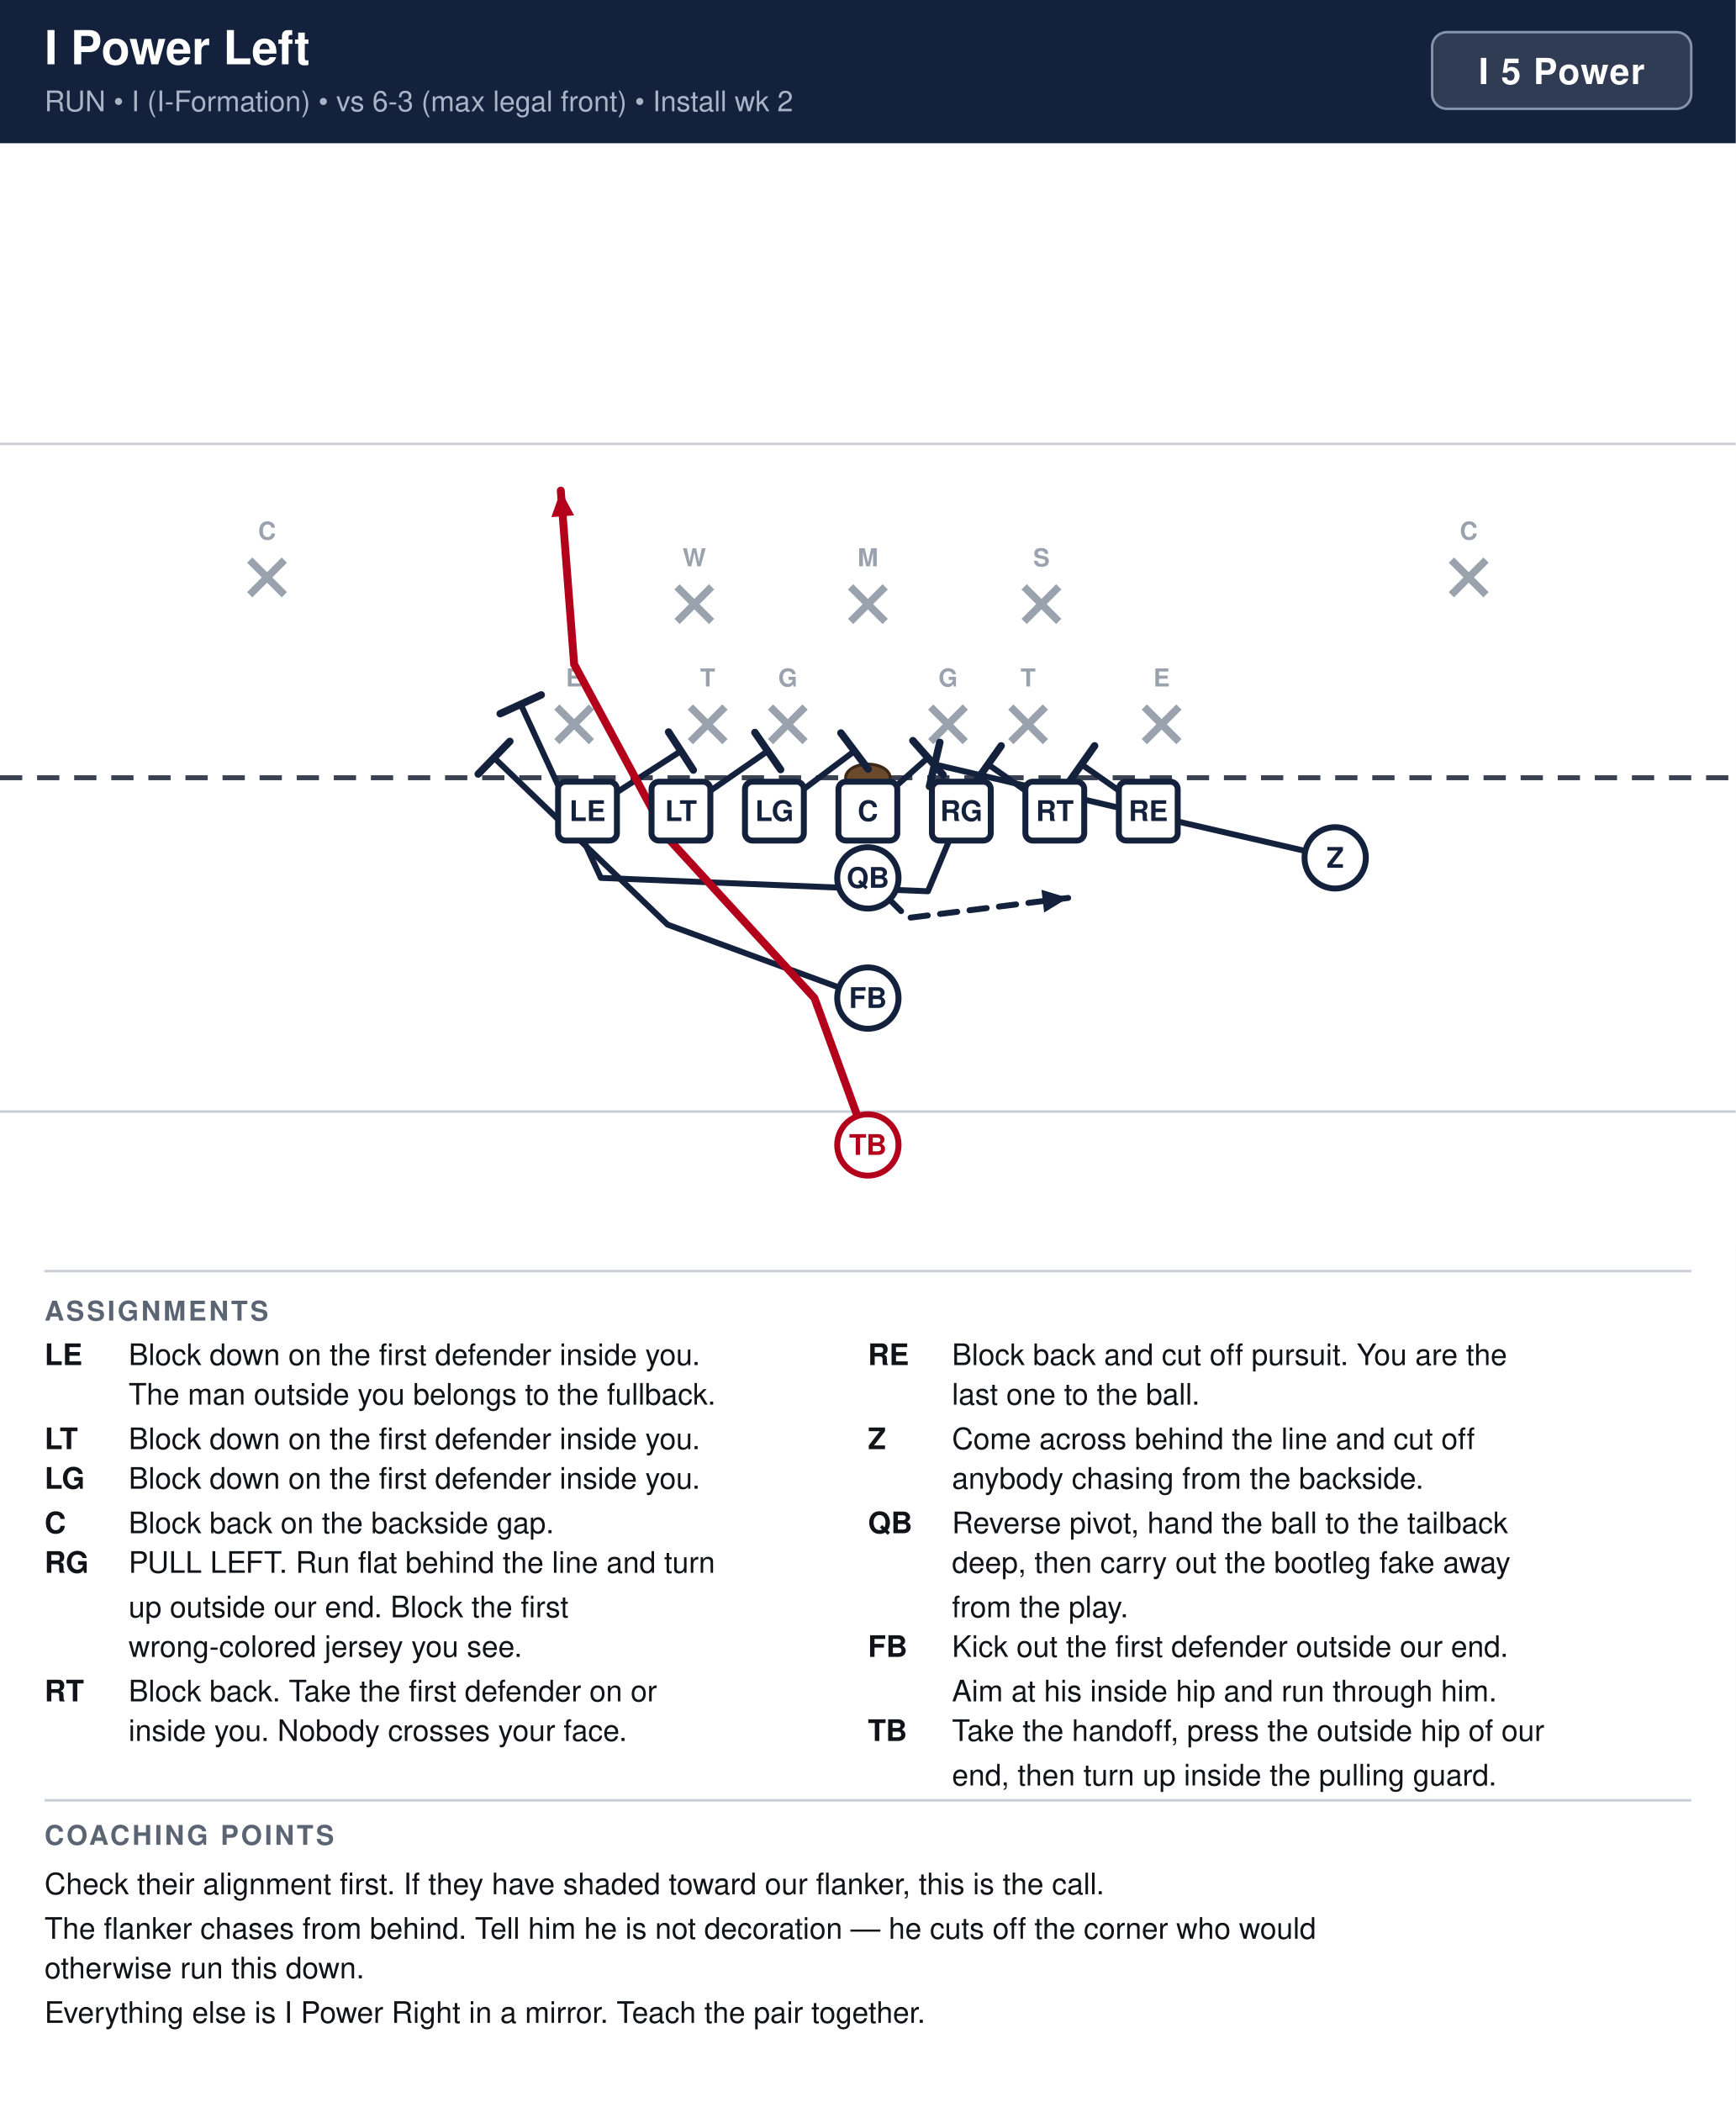
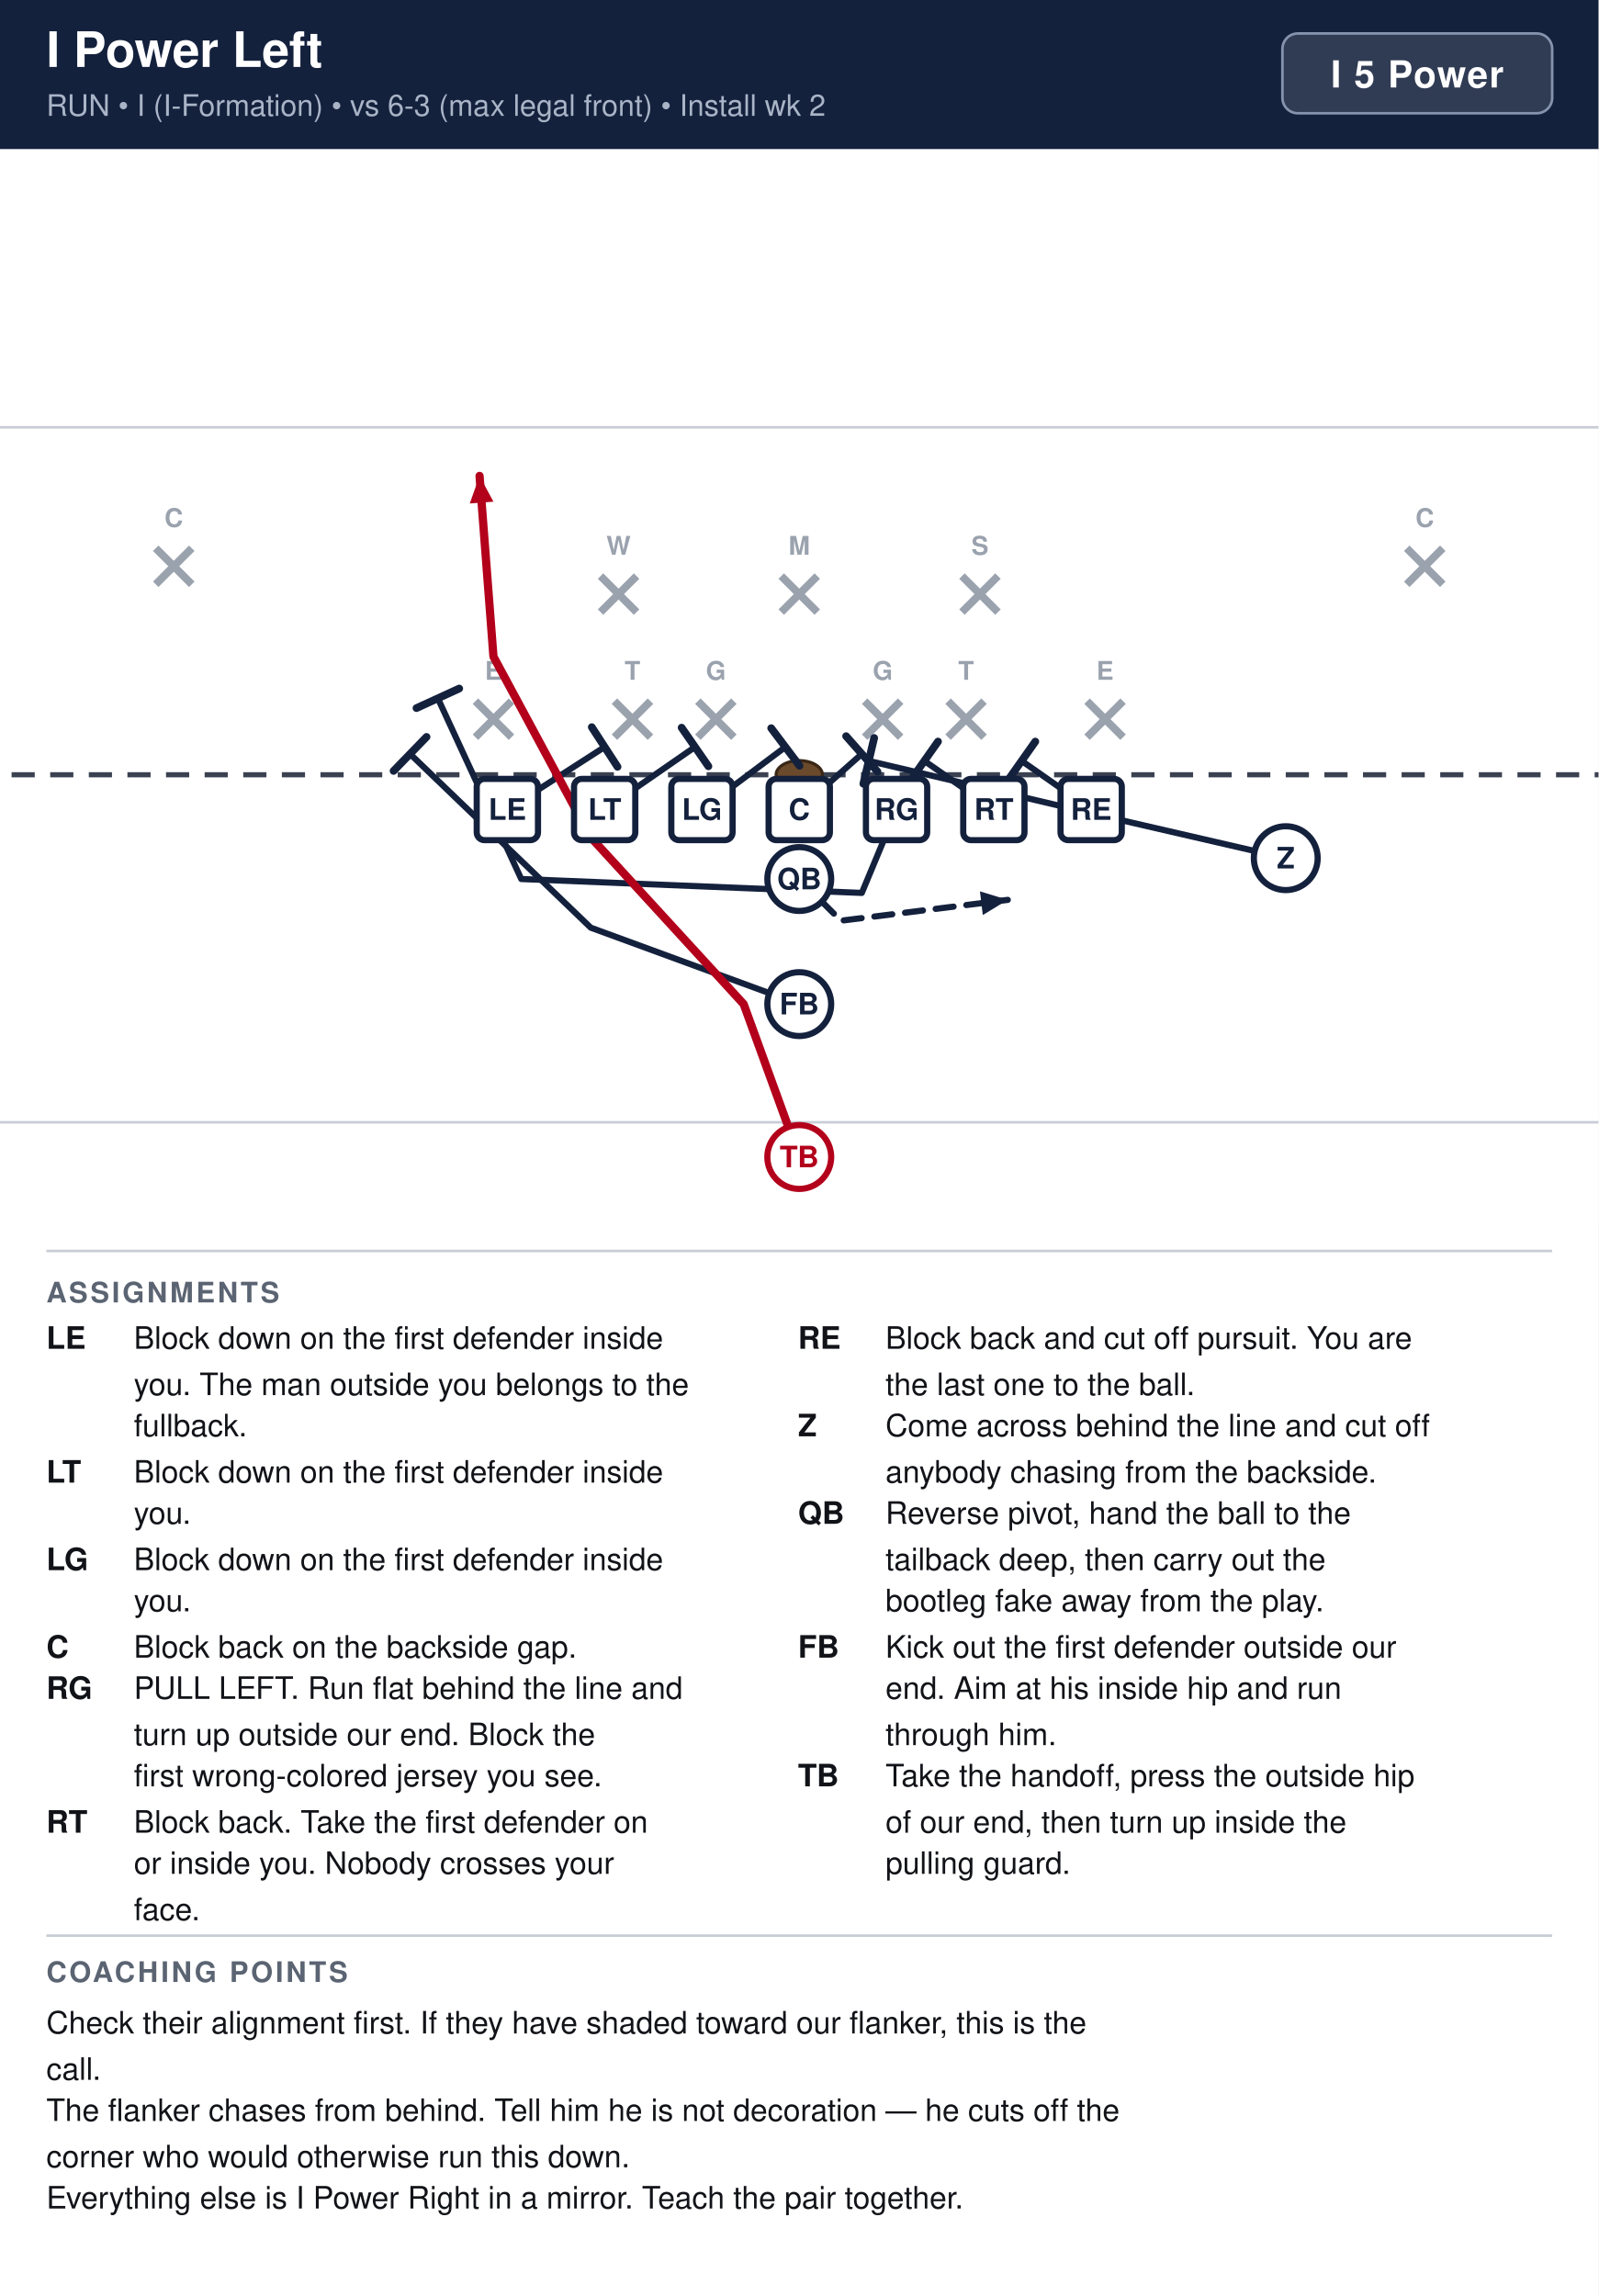
- <svg xmlns="http://www.w3.org/2000/svg" width="702" height="850" viewBox="0 0 702 850" font-family="Segoe UI, Helvetica, Arial, sans-serif">
+ <svg xmlns="http://www.w3.org/2000/svg" width="621" height="892" viewBox="0 0 621 892" font-family="Segoe UI, Helvetica, Arial, sans-serif">
  <rect width="100%" height="100%" fill="#ffffff" />
-   <rect x="0" y="0" width="702" height="58" fill="#14213d" />
+   <rect x="0" y="0" width="621" height="58" fill="#14213d" />
  <text x="18" y="26" font-size="19" font-weight="700" fill="#ffffff">I Power Left</text>
  <text x="18" y="45" font-size="11.5" fill="#a9b4c7">RUN  •  I (I-Formation)  •  vs 6-3 (max legal front)  •  Install wk 2</text>
-   <rect x="579.2" y="13" width="104.8" height="31" rx="6" fill="#ffffff" fill-opacity="0.12" stroke="#8593ad" stroke-width="1" />
-   <text x="631.6" y="34" text-anchor="middle" font-size="14.5" font-weight="700" fill="#ffffff" letter-spacing="0.5">I 5 Power</text>
-   <g transform="translate(0,58)">
-     <rect x="0" y="0" width="702" height="446" fill="#ffffff" />
-     <line x1="0" y1="391.5" x2="702" y2="391.5" stroke="#c8cdd6" stroke-width="1" />
-     <line x1="0" y1="121.5" x2="702" y2="121.5" stroke="#c8cdd6" stroke-width="1" />
-     <line x1="0" y1="256.5" x2="702" y2="256.5" stroke="#3a4150" stroke-width="2" stroke-dasharray="9 6" />
-     <ellipse cx="351.0" cy="256.5" rx="9" ry="5.5" fill="#6b4a2b" stroke="#3a2716" stroke-width="1.2" />
-     <line x1="225.2" y1="227.9" x2="239.2" y2="241.9" stroke="#9aa2ae" stroke-width="3" />
-     <line x1="239.2" y1="227.9" x2="225.2" y2="241.9" stroke="#9aa2ae" stroke-width="3" />
-     <text x="232.2" y="219.6" text-anchor="middle" font-size="10" fill="#9aa2ae" font-weight="600">E</text>
-     <line x1="279.2" y1="227.9" x2="293.2" y2="241.9" stroke="#9aa2ae" stroke-width="3" />
-     <line x1="293.2" y1="227.9" x2="279.2" y2="241.9" stroke="#9aa2ae" stroke-width="3" />
-     <text x="286.2" y="219.6" text-anchor="middle" font-size="10" fill="#9aa2ae" font-weight="600">T</text>
-     <line x1="311.6" y1="227.9" x2="325.6" y2="241.9" stroke="#9aa2ae" stroke-width="3" />
-     <line x1="325.6" y1="227.9" x2="311.6" y2="241.9" stroke="#9aa2ae" stroke-width="3" />
-     <text x="318.6" y="219.6" text-anchor="middle" font-size="10" fill="#9aa2ae" font-weight="600">G</text>
-     <line x1="376.4" y1="227.9" x2="390.4" y2="241.9" stroke="#9aa2ae" stroke-width="3" />
-     <line x1="390.4" y1="227.9" x2="376.4" y2="241.9" stroke="#9aa2ae" stroke-width="3" />
-     <text x="383.4" y="219.6" text-anchor="middle" font-size="10" fill="#9aa2ae" font-weight="600">G</text>
-     <line x1="408.8" y1="227.9" x2="422.8" y2="241.9" stroke="#9aa2ae" stroke-width="3" />
-     <line x1="422.8" y1="227.9" x2="408.8" y2="241.9" stroke="#9aa2ae" stroke-width="3" />
-     <text x="415.8" y="219.6" text-anchor="middle" font-size="10" fill="#9aa2ae" font-weight="600">T</text>
-     <line x1="462.8" y1="227.9" x2="476.8" y2="241.9" stroke="#9aa2ae" stroke-width="3" />
-     <line x1="476.8" y1="227.9" x2="462.8" y2="241.9" stroke="#9aa2ae" stroke-width="3" />
-     <text x="469.8" y="219.6" text-anchor="middle" font-size="10" fill="#9aa2ae" font-weight="600">E</text>
-     <line x1="273.8" y1="179.3" x2="287.8" y2="193.3" stroke="#9aa2ae" stroke-width="3" />
-     <line x1="287.8" y1="179.3" x2="273.8" y2="193.3" stroke="#9aa2ae" stroke-width="3" />
-     <text x="280.8" y="171.0" text-anchor="middle" font-size="10" fill="#9aa2ae" font-weight="600">W</text>
-     <line x1="344.0" y1="179.3" x2="358.0" y2="193.3" stroke="#9aa2ae" stroke-width="3" />
-     <line x1="358.0" y1="179.3" x2="344.0" y2="193.3" stroke="#9aa2ae" stroke-width="3" />
-     <text x="351.0" y="171.0" text-anchor="middle" font-size="10" fill="#9aa2ae" font-weight="600">M</text>
-     <line x1="414.2" y1="179.3" x2="428.2" y2="193.3" stroke="#9aa2ae" stroke-width="3" />
-     <line x1="428.2" y1="179.3" x2="414.2" y2="193.3" stroke="#9aa2ae" stroke-width="3" />
-     <text x="421.2" y="171.0" text-anchor="middle" font-size="10" fill="#9aa2ae" font-weight="600">S</text>
-     <line x1="101.0" y1="168.5" x2="115.0" y2="182.5" stroke="#9aa2ae" stroke-width="3" />
-     <line x1="115.0" y1="168.5" x2="101.0" y2="182.5" stroke="#9aa2ae" stroke-width="3" />
-     <text x="108.0" y="160.2" text-anchor="middle" font-size="10" fill="#9aa2ae" font-weight="600">C</text>
-     <line x1="587.0" y1="168.5" x2="601.0" y2="182.5" stroke="#9aa2ae" stroke-width="3" />
-     <line x1="601.0" y1="168.5" x2="587.0" y2="182.5" stroke="#9aa2ae" stroke-width="3" />
-     <text x="594.0" y="160.2" text-anchor="middle" font-size="10" fill="#9aa2ae" font-weight="600">C</text>
-     <path d="M464.4,270.0 L437.4,251.1" fill="none" stroke="#14213d" stroke-width="2.4" stroke-linecap="round" stroke-linejoin="round" />
-     <line x1="432.1" y1="258.6" x2="442.7" y2="243.6" stroke="#14213d" stroke-width="3.0" stroke-linecap="round" />
-     <path d="M426.6,270.0 L399.6,251.1" fill="none" stroke="#14213d" stroke-width="2.4" stroke-linecap="round" stroke-linejoin="round" />
-     <line x1="394.3" y1="258.6" x2="404.9" y2="243.6" stroke="#14213d" stroke-width="3.0" stroke-linecap="round" />
-     <path d="M388.8,270.0 L375.3,302.4 L243.0,297.0 L210.6,226.8" fill="none" stroke="#14213d" stroke-width="2.4" stroke-linecap="round" stroke-linejoin="round" />
-     <line x1="202.3" y1="230.6" x2="218.9" y2="223.0" stroke="#14213d" stroke-width="3.0" stroke-linecap="round" />
-     <path d="M351.0,270.0 L375.3,248.4" fill="none" stroke="#14213d" stroke-width="2.4" stroke-linecap="round" stroke-linejoin="round" />
-     <line x1="369.2" y1="241.5" x2="381.4" y2="255.3" stroke="#14213d" stroke-width="3.0" stroke-linecap="round" />
-     <path d="M313.2,270.0 L345.6,245.7" fill="none" stroke="#14213d" stroke-width="2.4" stroke-linecap="round" stroke-linejoin="round" />
-     <line x1="340.1" y1="238.4" x2="351.1" y2="253.0" stroke="#14213d" stroke-width="3.0" stroke-linecap="round" />
-     <path d="M275.4,270.0 L310.5,245.7" fill="none" stroke="#14213d" stroke-width="2.4" stroke-linecap="round" stroke-linejoin="round" />
-     <line x1="305.3" y1="238.2" x2="315.7" y2="253.2" stroke="#14213d" stroke-width="3.0" stroke-linecap="round" />
-     <path d="M237.6,270.0 L275.4,245.7" fill="none" stroke="#14213d" stroke-width="2.4" stroke-linecap="round" stroke-linejoin="round" />
-     <line x1="270.4" y1="238.0" x2="280.4" y2="253.4" stroke="#14213d" stroke-width="3.0" stroke-linecap="round" />
-     <path d="M540.0,288.9 L469.8,272.7 L378.0,251.1" fill="none" stroke="#14213d" stroke-width="2.4" stroke-linecap="round" stroke-linejoin="round" />
-     <line x1="375.9" y1="260.0" x2="380.1" y2="242.2" stroke="#14213d" stroke-width="3.0" stroke-linecap="round" />
-     <path d="M351.0,297.0 L367.2,313.2 L432.0,305.1" fill="none" stroke="#14213d" stroke-width="2.4" stroke-linecap="round" stroke-linejoin="round" stroke-dasharray="7 5" />
-     <polygon points="432.0,305.1 422.3,311.0 421.2,301.8" fill="#14213d" />
-     <path d="M351.0,345.6 L270.0,315.9 L199.8,248.4" fill="none" stroke="#14213d" stroke-width="2.4" stroke-linecap="round" stroke-linejoin="round" />
-     <line x1="193.4" y1="255.0" x2="206.2" y2="241.8" stroke="#14213d" stroke-width="3.0" stroke-linecap="round" />
-     <path d="M351.0,405.0 L329.4,345.6 L270.0,280.8 L232.2,210.6 L226.8,140.4" fill="none" stroke="#b3001b" stroke-width="3.2" stroke-linecap="round" stroke-linejoin="round" />
-     <polygon points="226.8,140.4 232.2,150.4 223.0,151.1" fill="#b3001b" />
-     <rect x="225.7" y="258.1" width="23.8" height="23.8" rx="3" fill="#ffffff" stroke="#14213d" stroke-width="2.4" />
-     <text x="237.6" y="274.0" text-anchor="middle" font-size="11.5" font-weight="700" fill="#14213d">LE</text>
-     <rect x="263.5" y="258.1" width="23.8" height="23.8" rx="3" fill="#ffffff" stroke="#14213d" stroke-width="2.4" />
-     <text x="275.4" y="274.0" text-anchor="middle" font-size="11.5" font-weight="700" fill="#14213d">LT</text>
-     <rect x="301.3" y="258.1" width="23.8" height="23.8" rx="3" fill="#ffffff" stroke="#14213d" stroke-width="2.4" />
-     <text x="313.2" y="274.0" text-anchor="middle" font-size="11.5" font-weight="700" fill="#14213d">LG</text>
-     <rect x="339.1" y="258.1" width="23.8" height="23.8" rx="3" fill="#ffffff" stroke="#14213d" stroke-width="2.4" />
-     <text x="351.0" y="274.0" text-anchor="middle" font-size="11.5" font-weight="700" fill="#14213d">C</text>
-     <rect x="376.9" y="258.1" width="23.8" height="23.8" rx="3" fill="#ffffff" stroke="#14213d" stroke-width="2.4" />
-     <text x="388.8" y="274.0" text-anchor="middle" font-size="11.5" font-weight="700" fill="#14213d">RG</text>
-     <rect x="414.7" y="258.1" width="23.8" height="23.8" rx="3" fill="#ffffff" stroke="#14213d" stroke-width="2.4" />
-     <text x="426.6" y="274.0" text-anchor="middle" font-size="11.5" font-weight="700" fill="#14213d">RT</text>
-     <rect x="452.5" y="258.1" width="23.8" height="23.8" rx="3" fill="#ffffff" stroke="#14213d" stroke-width="2.4" />
-     <text x="464.4" y="274.0" text-anchor="middle" font-size="11.5" font-weight="700" fill="#14213d">RE</text>
-     <circle cx="540.0" cy="288.9" r="12.4" fill="#ffffff" stroke="#14213d" stroke-width="2.4" />
-     <text x="540.0" y="292.9" text-anchor="middle" font-size="11.5" font-weight="700" fill="#14213d">Z</text>
-     <circle cx="351.0" cy="297.0" r="12.4" fill="#ffffff" stroke="#14213d" stroke-width="2.4" />
-     <text x="351.0" y="301.0" text-anchor="middle" font-size="11.5" font-weight="700" fill="#14213d">QB</text>
-     <circle cx="351.0" cy="345.6" r="12.4" fill="#ffffff" stroke="#14213d" stroke-width="2.4" />
-     <text x="351.0" y="349.6" text-anchor="middle" font-size="11.5" font-weight="700" fill="#14213d">FB</text>
-     <circle cx="351.0" cy="405.0" r="12.4" fill="#ffffff" stroke="#b3001b" stroke-width="2.4" />
-     <text x="351.0" y="409.0" text-anchor="middle" font-size="11.5" font-weight="700" fill="#b3001b">TB</text>
+   <rect x="498.2" y="13" width="104.8" height="31" rx="6" fill="#ffffff" fill-opacity="0.12" stroke="#8593ad" stroke-width="1" />
+   <text x="550.6" y="34" text-anchor="middle" font-size="14.5" font-weight="700" fill="#ffffff" letter-spacing="0.5">I 5 Power</text>
+   <clipPath id="fieldclip">
+     <rect x="0" y="58" width="621" height="418" />
+   </clipPath>
+   <g clip-path="url(#fieldclip)">
+     <g transform="translate(-40.5,44.5)">
+       <rect x="0" y="0" width="702" height="446" fill="#ffffff" />
+       <line x1="0" y1="391.5" x2="702" y2="391.5" stroke="#c8cdd6" stroke-width="1" />
+       <line x1="0" y1="121.5" x2="702" y2="121.5" stroke="#c8cdd6" stroke-width="1" />
+       <line x1="0" y1="256.5" x2="702" y2="256.5" stroke="#3a4150" stroke-width="2" stroke-dasharray="9 6" />
+       <ellipse cx="351.0" cy="256.5" rx="9" ry="5.5" fill="#6b4a2b" stroke="#3a2716" stroke-width="1.2" />
+       <line x1="225.2" y1="227.9" x2="239.2" y2="241.9" stroke="#9aa2ae" stroke-width="3" />
+       <line x1="239.2" y1="227.9" x2="225.2" y2="241.9" stroke="#9aa2ae" stroke-width="3" />
+       <text x="232.2" y="219.6" text-anchor="middle" font-size="10" fill="#9aa2ae" font-weight="600">E</text>
+       <line x1="279.2" y1="227.9" x2="293.2" y2="241.9" stroke="#9aa2ae" stroke-width="3" />
+       <line x1="293.2" y1="227.9" x2="279.2" y2="241.9" stroke="#9aa2ae" stroke-width="3" />
+       <text x="286.2" y="219.6" text-anchor="middle" font-size="10" fill="#9aa2ae" font-weight="600">T</text>
+       <line x1="311.6" y1="227.9" x2="325.6" y2="241.9" stroke="#9aa2ae" stroke-width="3" />
+       <line x1="325.6" y1="227.9" x2="311.6" y2="241.9" stroke="#9aa2ae" stroke-width="3" />
+       <text x="318.6" y="219.6" text-anchor="middle" font-size="10" fill="#9aa2ae" font-weight="600">G</text>
+       <line x1="376.4" y1="227.9" x2="390.4" y2="241.9" stroke="#9aa2ae" stroke-width="3" />
+       <line x1="390.4" y1="227.9" x2="376.4" y2="241.9" stroke="#9aa2ae" stroke-width="3" />
+       <text x="383.4" y="219.6" text-anchor="middle" font-size="10" fill="#9aa2ae" font-weight="600">G</text>
+       <line x1="408.8" y1="227.9" x2="422.8" y2="241.9" stroke="#9aa2ae" stroke-width="3" />
+       <line x1="422.8" y1="227.9" x2="408.8" y2="241.9" stroke="#9aa2ae" stroke-width="3" />
+       <text x="415.8" y="219.6" text-anchor="middle" font-size="10" fill="#9aa2ae" font-weight="600">T</text>
+       <line x1="462.8" y1="227.9" x2="476.8" y2="241.9" stroke="#9aa2ae" stroke-width="3" />
+       <line x1="476.8" y1="227.9" x2="462.8" y2="241.9" stroke="#9aa2ae" stroke-width="3" />
+       <text x="469.8" y="219.6" text-anchor="middle" font-size="10" fill="#9aa2ae" font-weight="600">E</text>
+       <line x1="273.8" y1="179.3" x2="287.8" y2="193.3" stroke="#9aa2ae" stroke-width="3" />
+       <line x1="287.8" y1="179.3" x2="273.8" y2="193.3" stroke="#9aa2ae" stroke-width="3" />
+       <text x="280.8" y="171.0" text-anchor="middle" font-size="10" fill="#9aa2ae" font-weight="600">W</text>
+       <line x1="344.0" y1="179.3" x2="358.0" y2="193.3" stroke="#9aa2ae" stroke-width="3" />
+       <line x1="358.0" y1="179.3" x2="344.0" y2="193.3" stroke="#9aa2ae" stroke-width="3" />
+       <text x="351.0" y="171.0" text-anchor="middle" font-size="10" fill="#9aa2ae" font-weight="600">M</text>
+       <line x1="414.2" y1="179.3" x2="428.2" y2="193.3" stroke="#9aa2ae" stroke-width="3" />
+       <line x1="428.2" y1="179.3" x2="414.2" y2="193.3" stroke="#9aa2ae" stroke-width="3" />
+       <text x="421.2" y="171.0" text-anchor="middle" font-size="10" fill="#9aa2ae" font-weight="600">S</text>
+       <line x1="101.0" y1="168.5" x2="115.0" y2="182.5" stroke="#9aa2ae" stroke-width="3" />
+       <line x1="115.0" y1="168.5" x2="101.0" y2="182.5" stroke="#9aa2ae" stroke-width="3" />
+       <text x="108.0" y="160.2" text-anchor="middle" font-size="10" fill="#9aa2ae" font-weight="600">C</text>
+       <line x1="587.0" y1="168.5" x2="601.0" y2="182.5" stroke="#9aa2ae" stroke-width="3" />
+       <line x1="601.0" y1="168.5" x2="587.0" y2="182.5" stroke="#9aa2ae" stroke-width="3" />
+       <text x="594.0" y="160.2" text-anchor="middle" font-size="10" fill="#9aa2ae" font-weight="600">C</text>
+       <path d="M464.4,270.0 L437.4,251.1" fill="none" stroke="#14213d" stroke-width="2.4" stroke-linecap="round" stroke-linejoin="round" />
+       <line x1="432.1" y1="258.6" x2="442.7" y2="243.6" stroke="#14213d" stroke-width="3.0" stroke-linecap="round" />
+       <path d="M426.6,270.0 L399.6,251.1" fill="none" stroke="#14213d" stroke-width="2.4" stroke-linecap="round" stroke-linejoin="round" />
+       <line x1="394.3" y1="258.6" x2="404.9" y2="243.6" stroke="#14213d" stroke-width="3.0" stroke-linecap="round" />
+       <path d="M388.8,270.0 L375.3,302.4 L243.0,297.0 L210.6,226.8" fill="none" stroke="#14213d" stroke-width="2.4" stroke-linecap="round" stroke-linejoin="round" />
+       <line x1="202.3" y1="230.6" x2="218.9" y2="223.0" stroke="#14213d" stroke-width="3.0" stroke-linecap="round" />
+       <path d="M351.0,270.0 L375.3,248.4" fill="none" stroke="#14213d" stroke-width="2.4" stroke-linecap="round" stroke-linejoin="round" />
+       <line x1="369.2" y1="241.5" x2="381.4" y2="255.3" stroke="#14213d" stroke-width="3.0" stroke-linecap="round" />
+       <path d="M313.2,270.0 L345.6,245.7" fill="none" stroke="#14213d" stroke-width="2.4" stroke-linecap="round" stroke-linejoin="round" />
+       <line x1="340.1" y1="238.4" x2="351.1" y2="253.0" stroke="#14213d" stroke-width="3.0" stroke-linecap="round" />
+       <path d="M275.4,270.0 L310.5,245.7" fill="none" stroke="#14213d" stroke-width="2.4" stroke-linecap="round" stroke-linejoin="round" />
+       <line x1="305.3" y1="238.2" x2="315.7" y2="253.2" stroke="#14213d" stroke-width="3.0" stroke-linecap="round" />
+       <path d="M237.6,270.0 L275.4,245.7" fill="none" stroke="#14213d" stroke-width="2.4" stroke-linecap="round" stroke-linejoin="round" />
+       <line x1="270.4" y1="238.0" x2="280.4" y2="253.4" stroke="#14213d" stroke-width="3.0" stroke-linecap="round" />
+       <path d="M540.0,288.9 L469.8,272.7 L378.0,251.1" fill="none" stroke="#14213d" stroke-width="2.4" stroke-linecap="round" stroke-linejoin="round" />
+       <line x1="375.9" y1="260.0" x2="380.1" y2="242.2" stroke="#14213d" stroke-width="3.0" stroke-linecap="round" />
+       <path d="M351.0,297.0 L367.2,313.2 L432.0,305.1" fill="none" stroke="#14213d" stroke-width="2.4" stroke-linecap="round" stroke-linejoin="round" stroke-dasharray="7 5" />
+       <polygon points="432.0,305.1 422.3,311.0 421.2,301.8" fill="#14213d" />
+       <path d="M351.0,345.6 L270.0,315.9 L199.8,248.4" fill="none" stroke="#14213d" stroke-width="2.4" stroke-linecap="round" stroke-linejoin="round" />
+       <line x1="193.4" y1="255.0" x2="206.2" y2="241.8" stroke="#14213d" stroke-width="3.0" stroke-linecap="round" />
+       <path d="M351.0,405.0 L329.4,345.6 L270.0,280.8 L232.2,210.6 L226.8,140.4" fill="none" stroke="#b3001b" stroke-width="3.2" stroke-linecap="round" stroke-linejoin="round" />
+       <polygon points="226.8,140.4 232.2,150.4 223.0,151.1" fill="#b3001b" />
+       <rect x="225.7" y="258.1" width="23.8" height="23.8" rx="3" fill="#ffffff" stroke="#14213d" stroke-width="2.4" />
+       <text x="237.6" y="274.0" text-anchor="middle" font-size="11.5" font-weight="700" fill="#14213d">LE</text>
+       <rect x="263.5" y="258.1" width="23.8" height="23.8" rx="3" fill="#ffffff" stroke="#14213d" stroke-width="2.4" />
+       <text x="275.4" y="274.0" text-anchor="middle" font-size="11.5" font-weight="700" fill="#14213d">LT</text>
+       <rect x="301.3" y="258.1" width="23.8" height="23.8" rx="3" fill="#ffffff" stroke="#14213d" stroke-width="2.4" />
+       <text x="313.2" y="274.0" text-anchor="middle" font-size="11.5" font-weight="700" fill="#14213d">LG</text>
+       <rect x="339.1" y="258.1" width="23.8" height="23.8" rx="3" fill="#ffffff" stroke="#14213d" stroke-width="2.4" />
+       <text x="351.0" y="274.0" text-anchor="middle" font-size="11.5" font-weight="700" fill="#14213d">C</text>
+       <rect x="376.9" y="258.1" width="23.8" height="23.8" rx="3" fill="#ffffff" stroke="#14213d" stroke-width="2.4" />
+       <text x="388.8" y="274.0" text-anchor="middle" font-size="11.5" font-weight="700" fill="#14213d">RG</text>
+       <rect x="414.7" y="258.1" width="23.8" height="23.8" rx="3" fill="#ffffff" stroke="#14213d" stroke-width="2.4" />
+       <text x="426.6" y="274.0" text-anchor="middle" font-size="11.5" font-weight="700" fill="#14213d">RT</text>
+       <rect x="452.5" y="258.1" width="23.8" height="23.8" rx="3" fill="#ffffff" stroke="#14213d" stroke-width="2.4" />
+       <text x="464.4" y="274.0" text-anchor="middle" font-size="11.5" font-weight="700" fill="#14213d">RE</text>
+       <circle cx="540.0" cy="288.9" r="12.4" fill="#ffffff" stroke="#14213d" stroke-width="2.4" />
+       <text x="540.0" y="292.9" text-anchor="middle" font-size="11.5" font-weight="700" fill="#14213d">Z</text>
+       <circle cx="351.0" cy="297.0" r="12.4" fill="#ffffff" stroke="#14213d" stroke-width="2.4" />
+       <text x="351.0" y="301.0" text-anchor="middle" font-size="11.5" font-weight="700" fill="#14213d">QB</text>
+       <circle cx="351.0" cy="345.6" r="12.4" fill="#ffffff" stroke="#14213d" stroke-width="2.4" />
+       <text x="351.0" y="349.6" text-anchor="middle" font-size="11.5" font-weight="700" fill="#14213d">FB</text>
+       <circle cx="351.0" cy="405.0" r="12.4" fill="#ffffff" stroke="#b3001b" stroke-width="2.4" />
+       <text x="351.0" y="409.0" text-anchor="middle" font-size="11.5" font-weight="700" fill="#b3001b">TB</text>
+     </g>
  </g>
-   <line x1="18" y1="514" x2="684" y2="514" stroke="#c8cdd6" stroke-width="1" />
-   <text x="18" y="534" font-size="11" font-weight="700" fill="#5b6472" letter-spacing="1">ASSIGNMENTS</text>
-   <text x="18" y="552" font-size="12" font-weight="700" fill="#111318">LE</text>
-   <text x="52" y="552" font-size="12" fill="#111318">Block down on the first defender inside you.</text>
-   <text x="52" y="568" font-size="12" fill="#111318">The man outside you belongs to the fullback.</text>
-   <text x="18" y="586" font-size="12" font-weight="700" fill="#111318">LT</text>
-   <text x="52" y="586" font-size="12" fill="#111318">Block down on the first defender inside you.</text>
-   <text x="18" y="602" font-size="12" font-weight="700" fill="#111318">LG</text>
-   <text x="52" y="602" font-size="12" fill="#111318">Block down on the first defender inside you.</text>
-   <text x="18" y="620" font-size="12" font-weight="700" fill="#111318">C</text>
-   <text x="52" y="620" font-size="12" fill="#111318">Block back on the backside gap.</text>
-   <text x="18" y="636" font-size="12" font-weight="700" fill="#111318">RG</text>
-   <text x="52" y="636" font-size="12" fill="#111318">PULL LEFT. Run flat behind the line and turn</text>
-   <text x="52" y="654" font-size="12" fill="#111318">up outside our end. Block the first</text>
-   <text x="52" y="670" font-size="12" fill="#111318">wrong-colored jersey you see.</text>
-   <text x="18" y="688" font-size="12" font-weight="700" fill="#111318">RT</text>
-   <text x="52" y="688" font-size="12" fill="#111318">Block back. Take the first defender on or</text>
-   <text x="52" y="704" font-size="12" fill="#111318">inside you. Nobody crosses your face.</text>
-   <text x="351" y="552" font-size="12" font-weight="700" fill="#111318">RE</text>
-   <text x="385" y="552" font-size="12" fill="#111318">Block back and cut off pursuit. You are the</text>
-   <text x="385" y="568" font-size="12" fill="#111318">last one to the ball.</text>
-   <text x="351" y="586" font-size="12" font-weight="700" fill="#111318">Z</text>
-   <text x="385" y="586" font-size="12" fill="#111318">Come across behind the line and cut off</text>
-   <text x="385" y="602" font-size="12" fill="#111318">anybody chasing from the backside.</text>
-   <text x="351" y="620" font-size="12" font-weight="700" fill="#111318">QB</text>
-   <text x="385" y="620" font-size="12" fill="#111318">Reverse pivot, hand the ball to the tailback</text>
-   <text x="385" y="636" font-size="12" fill="#111318">deep, then carry out the bootleg fake away</text>
-   <text x="385" y="654" font-size="12" fill="#111318">from the play.</text>
-   <text x="351" y="670" font-size="12" font-weight="700" fill="#111318">FB</text>
-   <text x="385" y="670" font-size="12" fill="#111318">Kick out the first defender outside our end.</text>
-   <text x="385" y="688" font-size="12" fill="#111318">Aim at his inside hip and run through him.</text>
-   <text x="351" y="704" font-size="12" font-weight="700" fill="#111318">TB</text>
-   <text x="385" y="704" font-size="12" fill="#111318">Take the handoff, press the outside hip of our</text>
-   <text x="385" y="722" font-size="12" fill="#111318">end, then turn up inside the pulling guard.</text>
-   <line x1="18" y1="728" x2="684" y2="728" stroke="#c8cdd6" stroke-width="1" />
-   <text x="18" y="746" font-size="11" font-weight="700" fill="#5b6472" letter-spacing="1">COACHING POINTS</text>
-   <text x="18" y="766" font-size="12" fill="#111318">Check their alignment first. If they have shaded toward our flanker, this is the call.</text>
-   <text x="18" y="784" font-size="12" fill="#111318">The flanker chases from behind. Tell him he is not decoration — he cuts off the corner who would</text>
-   <text x="18" y="800" font-size="12" fill="#111318">otherwise run this down.</text>
-   <text x="18" y="818" font-size="12" fill="#111318">Everything else is I Power Right in a mirror. Teach the pair together.</text>
+   <line x1="18" y1="486" x2="603" y2="486" stroke="#c8cdd6" stroke-width="1" />
+   <text x="18" y="506" font-size="11" font-weight="700" fill="#5b6472" letter-spacing="1">ASSIGNMENTS</text>
+   <text x="18" y="524" font-size="12" font-weight="700" fill="#111318">LE</text>
+   <text x="52" y="524" font-size="12" fill="#111318">Block down on the first defender inside</text>
+   <text x="52" y="542" font-size="12" fill="#111318">you. The man outside you belongs to the</text>
+   <text x="52" y="558" font-size="12" fill="#111318">fullback.</text>
+   <text x="18" y="576" font-size="12" font-weight="700" fill="#111318">LT</text>
+   <text x="52" y="576" font-size="12" fill="#111318">Block down on the first defender inside</text>
+   <text x="52" y="592" font-size="12" fill="#111318">you.</text>
+   <text x="18" y="610" font-size="12" font-weight="700" fill="#111318">LG</text>
+   <text x="52" y="610" font-size="12" fill="#111318">Block down on the first defender inside</text>
+   <text x="52" y="626" font-size="12" fill="#111318">you.</text>
+   <text x="18" y="644" font-size="12" font-weight="700" fill="#111318">C</text>
+   <text x="52" y="644" font-size="12" fill="#111318">Block back on the backside gap.</text>
+   <text x="18" y="660" font-size="12" font-weight="700" fill="#111318">RG</text>
+   <text x="52" y="660" font-size="12" fill="#111318">PULL LEFT. Run flat behind the line and</text>
+   <text x="52" y="678" font-size="12" fill="#111318">turn up outside our end. Block the</text>
+   <text x="52" y="694" font-size="12" fill="#111318">first wrong-colored jersey you see.</text>
+   <text x="18" y="712" font-size="12" font-weight="700" fill="#111318">RT</text>
+   <text x="52" y="712" font-size="12" fill="#111318">Block back. Take the first defender on</text>
+   <text x="52" y="728" font-size="12" fill="#111318">or inside you. Nobody crosses your</text>
+   <text x="52" y="746" font-size="12" fill="#111318">face.</text>
+   <text x="310" y="524" font-size="12" font-weight="700" fill="#111318">RE</text>
+   <text x="344" y="524" font-size="12" fill="#111318">Block back and cut off pursuit. You are</text>
+   <text x="344" y="542" font-size="12" fill="#111318">the last one to the ball.</text>
+   <text x="310" y="558" font-size="12" font-weight="700" fill="#111318">Z</text>
+   <text x="344" y="558" font-size="12" fill="#111318">Come across behind the line and cut off</text>
+   <text x="344" y="576" font-size="12" fill="#111318">anybody chasing from the backside.</text>
+   <text x="310" y="592" font-size="12" font-weight="700" fill="#111318">QB</text>
+   <text x="344" y="592" font-size="12" fill="#111318">Reverse pivot, hand the ball to the</text>
+   <text x="344" y="610" font-size="12" fill="#111318">tailback deep, then carry out the</text>
+   <text x="344" y="626" font-size="12" fill="#111318">bootleg fake away from the play.</text>
+   <text x="310" y="644" font-size="12" font-weight="700" fill="#111318">FB</text>
+   <text x="344" y="644" font-size="12" fill="#111318">Kick out the first defender outside our</text>
+   <text x="344" y="660" font-size="12" fill="#111318">end. Aim at his inside hip and run</text>
+   <text x="344" y="678" font-size="12" fill="#111318">through him.</text>
+   <text x="310" y="694" font-size="12" font-weight="700" fill="#111318">TB</text>
+   <text x="344" y="694" font-size="12" fill="#111318">Take the handoff, press the outside hip</text>
+   <text x="344" y="712" font-size="12" fill="#111318">of our end, then turn up inside the</text>
+   <text x="344" y="728" font-size="12" fill="#111318">pulling guard.</text>
+   <line x1="18" y1="752" x2="603" y2="752" stroke="#c8cdd6" stroke-width="1" />
+   <text x="18" y="770" font-size="11" font-weight="700" fill="#5b6472" letter-spacing="1">COACHING POINTS</text>
+   <text x="18" y="790" font-size="12" fill="#111318">Check their alignment first. If they have shaded toward our flanker, this is the</text>
+   <text x="18" y="808" font-size="12" fill="#111318">call.</text>
+   <text x="18" y="824" font-size="12" fill="#111318">The flanker chases from behind. Tell him he is not decoration — he cuts off the</text>
+   <text x="18" y="842" font-size="12" fill="#111318">corner who would otherwise run this down.</text>
+   <text x="18" y="858" font-size="12" fill="#111318">Everything else is I Power Right in a mirror. Teach the pair together.</text>
</svg>
